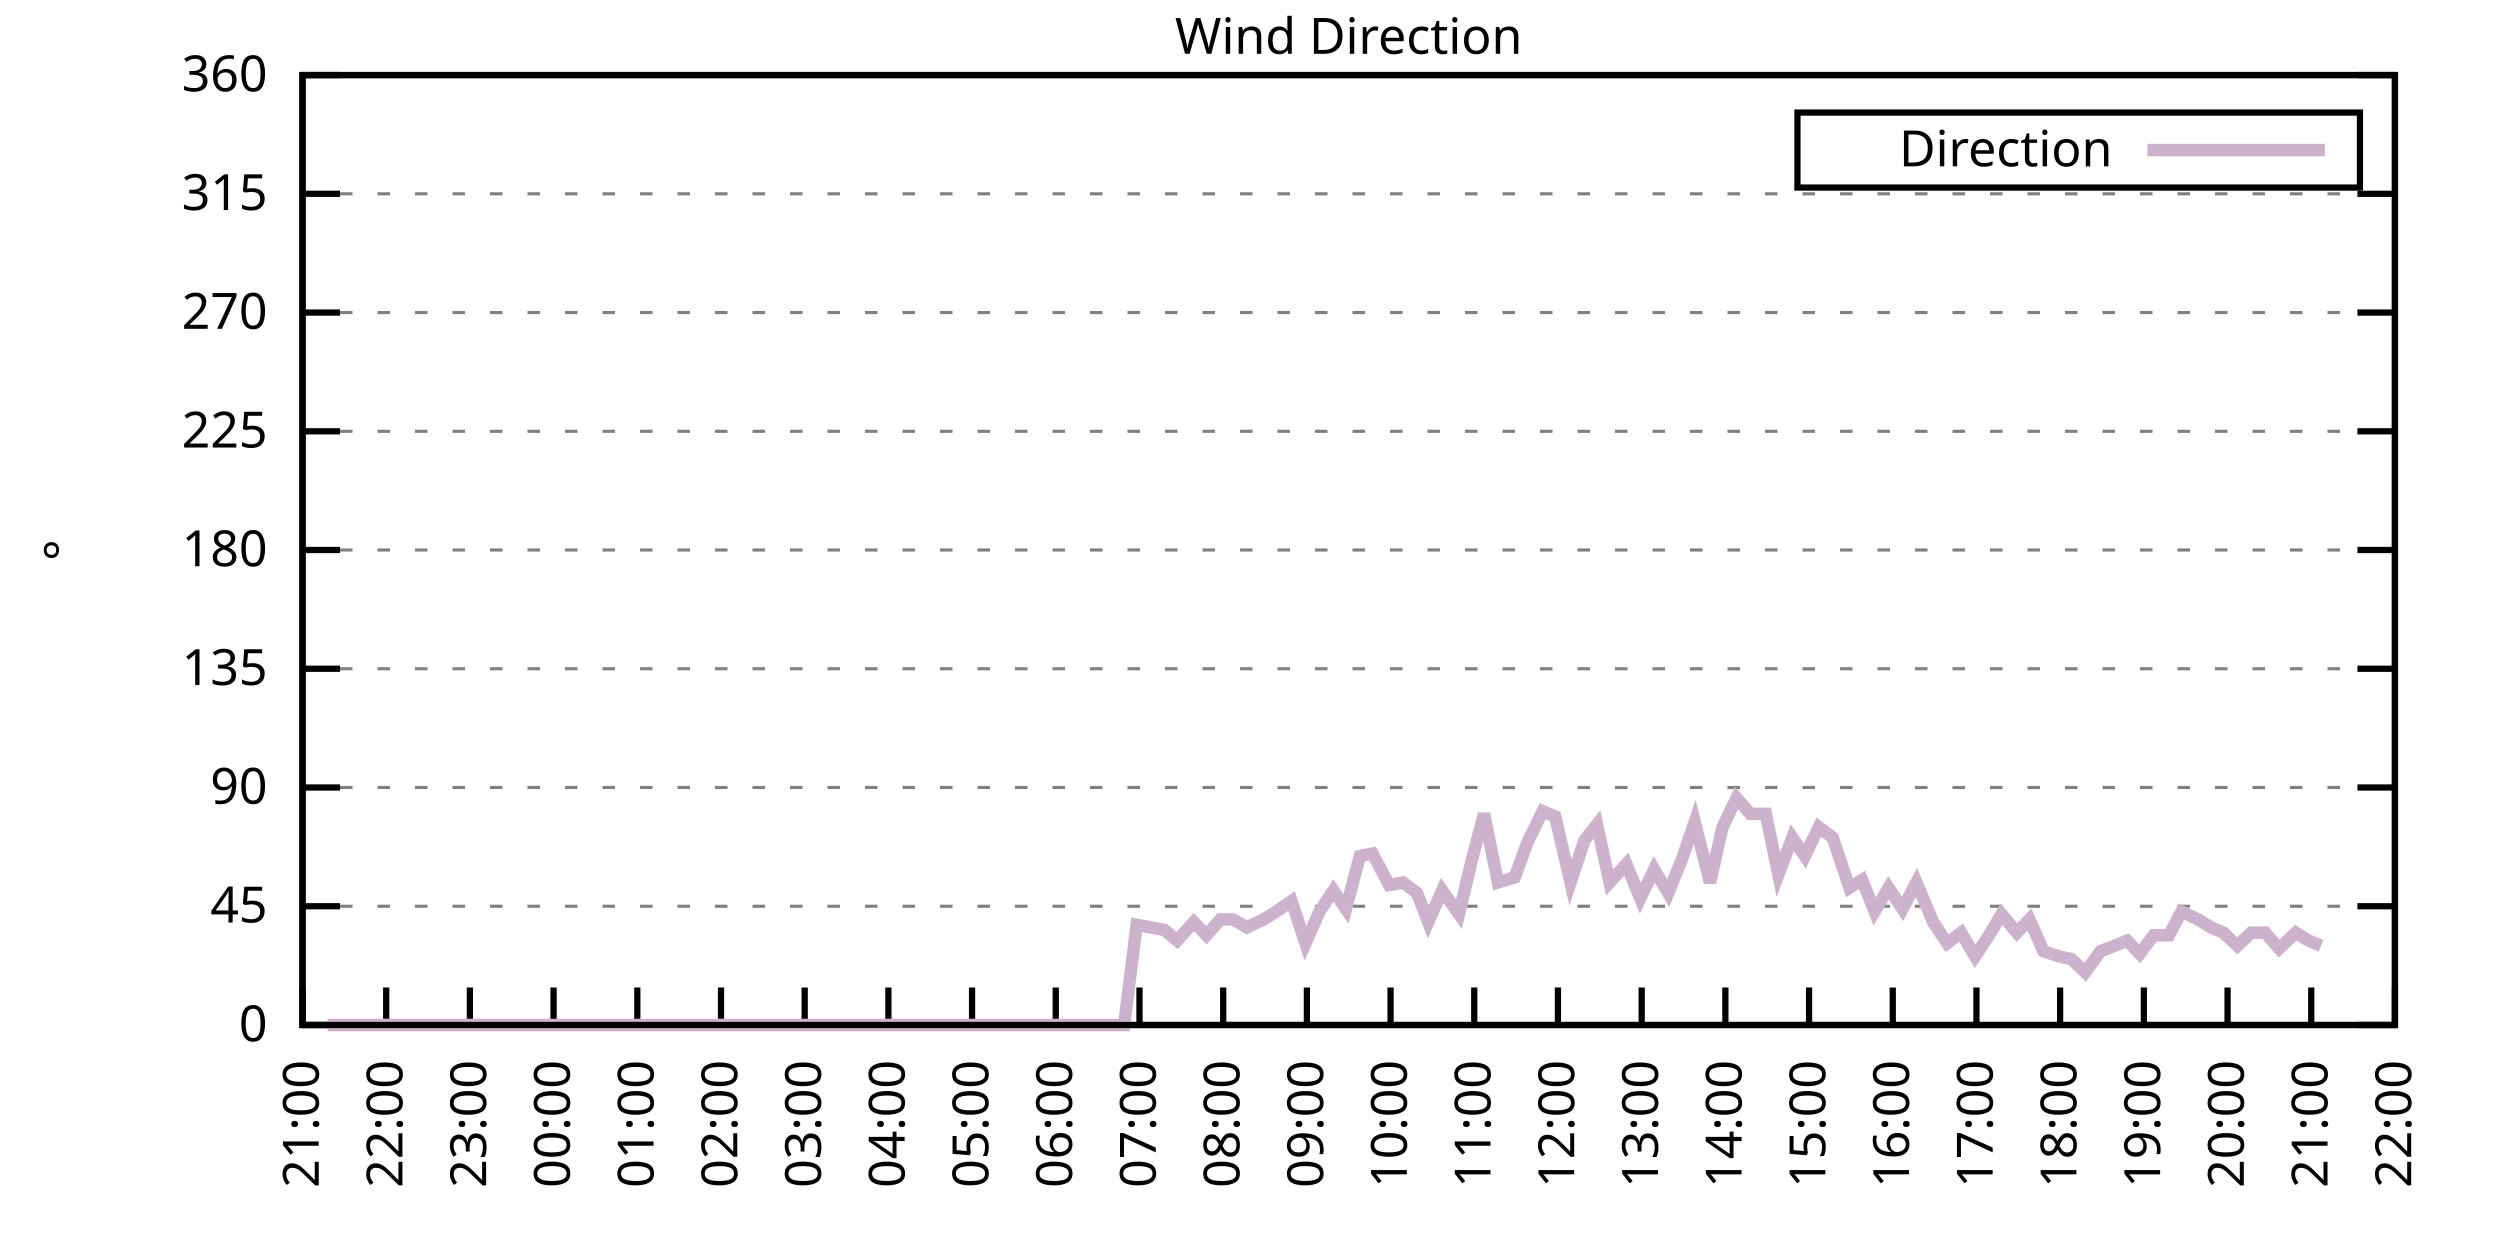
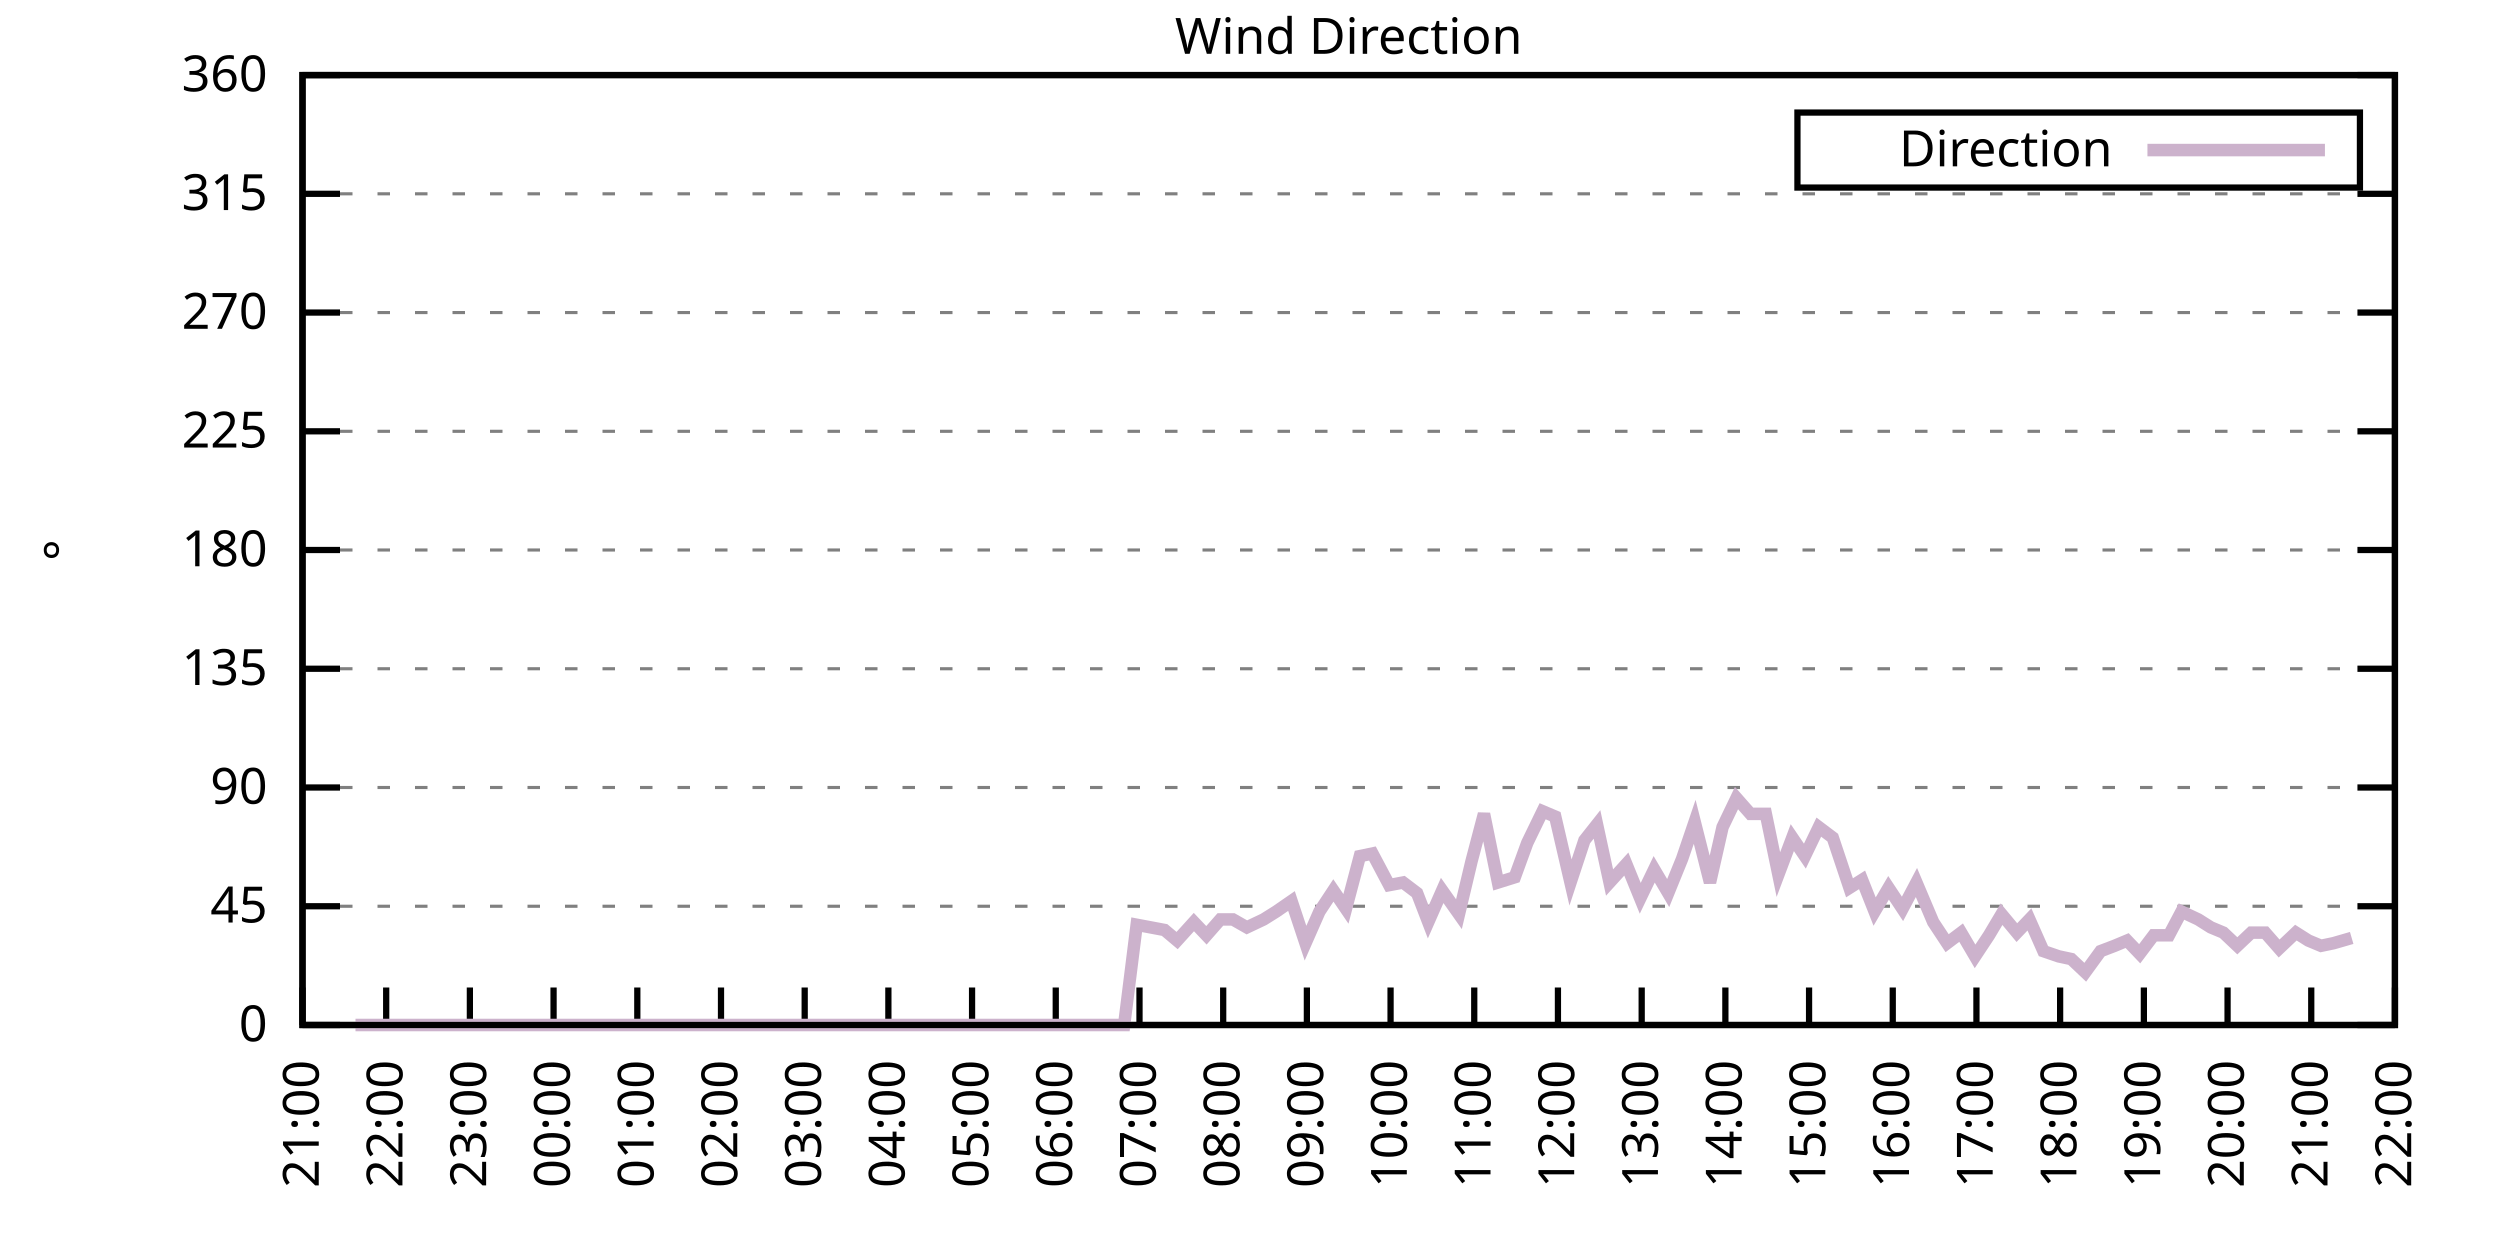
<svg xmlns="http://www.w3.org/2000/svg" xmlns:xlink="http://www.w3.org/1999/xlink" width="400" height="200" viewBox="0 0 400 200">
  <g id="gnuplot_canvas">
    <rect x="0" y="0" width="400" height="200" fill="none" />
    <defs>
      <circle id="gpDot" r="0.5" stroke-width="0.5" stroke="currentColor" />
      <path id="gpPt0" stroke-width="0.333" stroke="currentColor" d="M-1,0 h2 M0,-1 v2" />
      <path id="gpPt1" stroke-width="0.333" stroke="currentColor" d="M-1,-1 L1,1 M1,-1 L-1,1" />
      <path id="gpPt2" stroke-width="0.333" stroke="currentColor" d="M-1,0 L1,0 M0,-1 L0,1 M-1,-1 L1,1 M-1,1 L1,-1" />
      <rect id="gpPt3" stroke-width="0.333" stroke="currentColor" x="-1" y="-1" width="2" height="2" />
      <rect id="gpPt4" stroke-width="0.333" stroke="currentColor" fill="currentColor" x="-1" y="-1" width="2" height="2" />
      <circle id="gpPt5" stroke-width="0.333" stroke="currentColor" cx="0" cy="0" r="1" />
      <use xlink:href="#gpPt5" id="gpPt6" fill="currentColor" stroke="none" />
      <path id="gpPt7" stroke-width="0.333" stroke="currentColor" d="M0,-1.33 L-1.33,0.67 L1.33,0.67 z" />
      <use xlink:href="#gpPt7" id="gpPt8" fill="currentColor" stroke="none" />
      <use xlink:href="#gpPt7" id="gpPt9" stroke="currentColor" transform="rotate(180)" />
      <use xlink:href="#gpPt9" id="gpPt10" fill="currentColor" stroke="none" />
      <use xlink:href="#gpPt3" id="gpPt11" stroke="currentColor" transform="rotate(45)" />
      <use xlink:href="#gpPt11" id="gpPt12" fill="currentColor" stroke="none" />
      <path id="gpPt13" stroke-width="0.333" stroke="currentColor" d="M0,1.330 L1.265,0.411 L0.782,-1.067 L-0.782,-1.076 L-1.265,0.411 z" />
      <use xlink:href="#gpPt13" id="gpPt14" fill="currentColor" stroke="none" />
      <filter id="textbox" filterUnits="objectBoundingBox" x="0" y="0" height="1" width="1">
        <feFlood flood-color="white" flood-opacity="1" result="bgnd" />
        <feComposite in="SourceGraphic" in2="bgnd" operator="atop" />
      </filter>
      <filter id="greybox" filterUnits="objectBoundingBox" x="0" y="0" height="1" width="1">
        <feFlood flood-color="lightgrey" flood-opacity="1" result="grey" />
        <feComposite in="SourceGraphic" in2="grey" operator="atop" />
      </filter>
    </defs>
    <g fill="none" color="white" stroke="currentColor" stroke-width="1.00" stroke-linecap="butt" stroke-linejoin="miter">
</g>
    <g fill="none" color="black" stroke="currentColor" stroke-width="1.00" stroke-linecap="butt" stroke-linejoin="miter">
      <g stroke="none" shape-rendering="crispEdges">
        <polygon fill="rgb(255, 255, 255)" points="48.40,164.00 383.18,164.00 383.18,12.02 48.40,12.02 " />
      </g>
    </g>
    <g fill="none" color="black" stroke="currentColor" stroke-width="1.00" stroke-linecap="butt" stroke-linejoin="miter">
</g>
    <g fill="none" color="black" stroke="black" stroke-width="0.50" stroke-linecap="butt" stroke-linejoin="miter">
</g>
    <g fill="none" color="gray" stroke="currentColor" stroke-width="0.50" stroke-linecap="butt" stroke-linejoin="miter">
      <path stroke="gray" stroke-dasharray="2,4" class="gridline" d="M48.40,164.00 L383.19,164.00  " />
    </g>
    <g fill="none" color="gray" stroke="gray" stroke-width="1.00" stroke-linecap="butt" stroke-linejoin="miter">
</g>
    <g fill="none" color="black" stroke="currentColor" stroke-width="1.00" stroke-linecap="butt" stroke-linejoin="miter">
      <path stroke="black" d="M48.40,164.00 L54.40,164.00 M383.19,164.00 L377.19,164.00  " />
      <g transform="translate(42.80,166.60)" stroke="none" fill="black" font-family="Sans" font-size="8.00" text-anchor="end">
        <text>
          <tspan font-family="Sans"> 0</tspan>
        </text>
      </g>
    </g>
    <g fill="none" color="black" stroke="currentColor" stroke-width="1.00" stroke-linecap="butt" stroke-linejoin="miter">
</g>
    <g fill="none" color="black" stroke="black" stroke-width="0.50" stroke-linecap="butt" stroke-linejoin="miter">
</g>
    <g fill="none" color="gray" stroke="currentColor" stroke-width="0.50" stroke-linecap="butt" stroke-linejoin="miter">
      <path stroke="gray" stroke-dasharray="2,4" class="gridline" d="M48.40,145.00 L383.19,145.00  " />
    </g>
    <g fill="none" color="gray" stroke="gray" stroke-width="1.00" stroke-linecap="butt" stroke-linejoin="miter">
</g>
    <g fill="none" color="black" stroke="currentColor" stroke-width="1.00" stroke-linecap="butt" stroke-linejoin="miter">
      <path stroke="black" d="M48.40,145.00 L54.40,145.00 M383.19,145.00 L377.19,145.00  " />
      <g transform="translate(42.80,147.60)" stroke="none" fill="black" font-family="Sans" font-size="8.00" text-anchor="end">
        <text>
          <tspan font-family="Sans"> 45</tspan>
        </text>
      </g>
    </g>
    <g fill="none" color="black" stroke="currentColor" stroke-width="1.00" stroke-linecap="butt" stroke-linejoin="miter">
</g>
    <g fill="none" color="black" stroke="black" stroke-width="0.50" stroke-linecap="butt" stroke-linejoin="miter">
</g>
    <g fill="none" color="gray" stroke="currentColor" stroke-width="0.50" stroke-linecap="butt" stroke-linejoin="miter">
      <path stroke="gray" stroke-dasharray="2,4" class="gridline" d="M48.40,126.00 L383.19,126.00  " />
    </g>
    <g fill="none" color="gray" stroke="gray" stroke-width="1.00" stroke-linecap="butt" stroke-linejoin="miter">
</g>
    <g fill="none" color="black" stroke="currentColor" stroke-width="1.00" stroke-linecap="butt" stroke-linejoin="miter">
      <path stroke="black" d="M48.40,126.00 L54.40,126.00 M383.19,126.00 L377.19,126.00  " />
      <g transform="translate(42.80,128.60)" stroke="none" fill="black" font-family="Sans" font-size="8.00" text-anchor="end">
        <text>
          <tspan font-family="Sans"> 90</tspan>
        </text>
      </g>
    </g>
    <g fill="none" color="black" stroke="currentColor" stroke-width="1.00" stroke-linecap="butt" stroke-linejoin="miter">
</g>
    <g fill="none" color="black" stroke="black" stroke-width="0.50" stroke-linecap="butt" stroke-linejoin="miter">
</g>
    <g fill="none" color="gray" stroke="currentColor" stroke-width="0.50" stroke-linecap="butt" stroke-linejoin="miter">
      <path stroke="gray" stroke-dasharray="2,4" class="gridline" d="M48.40,107.00 L383.19,107.00  " />
    </g>
    <g fill="none" color="gray" stroke="gray" stroke-width="1.00" stroke-linecap="butt" stroke-linejoin="miter">
</g>
    <g fill="none" color="black" stroke="currentColor" stroke-width="1.00" stroke-linecap="butt" stroke-linejoin="miter">
      <path stroke="black" d="M48.40,107.00 L54.40,107.00 M383.19,107.00 L377.19,107.00  " />
      <g transform="translate(42.80,109.60)" stroke="none" fill="black" font-family="Sans" font-size="8.00" text-anchor="end">
        <text>
          <tspan font-family="Sans"> 135</tspan>
        </text>
      </g>
    </g>
    <g fill="none" color="black" stroke="currentColor" stroke-width="1.00" stroke-linecap="butt" stroke-linejoin="miter">
</g>
    <g fill="none" color="black" stroke="black" stroke-width="0.50" stroke-linecap="butt" stroke-linejoin="miter">
</g>
    <g fill="none" color="gray" stroke="currentColor" stroke-width="0.50" stroke-linecap="butt" stroke-linejoin="miter">
      <path stroke="gray" stroke-dasharray="2,4" class="gridline" d="M48.40,88.00 L383.19,88.00  " />
    </g>
    <g fill="none" color="gray" stroke="gray" stroke-width="1.00" stroke-linecap="butt" stroke-linejoin="miter">
</g>
    <g fill="none" color="black" stroke="currentColor" stroke-width="1.00" stroke-linecap="butt" stroke-linejoin="miter">
      <path stroke="black" d="M48.40,88.00 L54.40,88.00 M383.19,88.00 L377.19,88.00  " />
      <g transform="translate(42.80,90.60)" stroke="none" fill="black" font-family="Sans" font-size="8.00" text-anchor="end">
        <text>
          <tspan font-family="Sans"> 180</tspan>
        </text>
      </g>
    </g>
    <g fill="none" color="black" stroke="currentColor" stroke-width="1.00" stroke-linecap="butt" stroke-linejoin="miter">
</g>
    <g fill="none" color="black" stroke="black" stroke-width="0.50" stroke-linecap="butt" stroke-linejoin="miter">
</g>
    <g fill="none" color="gray" stroke="currentColor" stroke-width="0.50" stroke-linecap="butt" stroke-linejoin="miter">
      <path stroke="gray" stroke-dasharray="2,4" class="gridline" d="M48.40,69.01 L383.19,69.01  " />
    </g>
    <g fill="none" color="gray" stroke="gray" stroke-width="1.00" stroke-linecap="butt" stroke-linejoin="miter">
</g>
    <g fill="none" color="black" stroke="currentColor" stroke-width="1.00" stroke-linecap="butt" stroke-linejoin="miter">
      <path stroke="black" d="M48.40,69.01 L54.40,69.01 M383.19,69.01 L377.19,69.01  " />
      <g transform="translate(42.80,71.61)" stroke="none" fill="black" font-family="Sans" font-size="8.00" text-anchor="end">
        <text>
          <tspan font-family="Sans"> 225</tspan>
        </text>
      </g>
    </g>
    <g fill="none" color="black" stroke="currentColor" stroke-width="1.00" stroke-linecap="butt" stroke-linejoin="miter">
</g>
    <g fill="none" color="black" stroke="black" stroke-width="0.50" stroke-linecap="butt" stroke-linejoin="miter">
</g>
    <g fill="none" color="gray" stroke="currentColor" stroke-width="0.50" stroke-linecap="butt" stroke-linejoin="miter">
      <path stroke="gray" stroke-dasharray="2,4" class="gridline" d="M48.40,50.01 L383.19,50.01  " />
    </g>
    <g fill="none" color="gray" stroke="gray" stroke-width="1.00" stroke-linecap="butt" stroke-linejoin="miter">
</g>
    <g fill="none" color="black" stroke="currentColor" stroke-width="1.00" stroke-linecap="butt" stroke-linejoin="miter">
      <path stroke="black" d="M48.40,50.01 L54.40,50.01 M383.19,50.01 L377.19,50.01  " />
      <g transform="translate(42.80,52.61)" stroke="none" fill="black" font-family="Sans" font-size="8.00" text-anchor="end">
        <text>
          <tspan font-family="Sans"> 270</tspan>
        </text>
      </g>
    </g>
    <g fill="none" color="black" stroke="currentColor" stroke-width="1.00" stroke-linecap="butt" stroke-linejoin="miter">
</g>
    <g fill="none" color="black" stroke="black" stroke-width="0.50" stroke-linecap="butt" stroke-linejoin="miter">
</g>
    <g fill="none" color="gray" stroke="currentColor" stroke-width="0.50" stroke-linecap="butt" stroke-linejoin="miter">
      <path stroke="gray" stroke-dasharray="2,4" class="gridline" d="M48.40,31.01 L383.19,31.01  " />
    </g>
    <g fill="none" color="gray" stroke="gray" stroke-width="1.00" stroke-linecap="butt" stroke-linejoin="miter">
</g>
    <g fill="none" color="black" stroke="currentColor" stroke-width="1.00" stroke-linecap="butt" stroke-linejoin="miter">
      <path stroke="black" d="M48.40,31.01 L54.40,31.01 M383.19,31.01 L377.19,31.01  " />
      <g transform="translate(42.80,33.61)" stroke="none" fill="black" font-family="Sans" font-size="8.00" text-anchor="end">
        <text>
          <tspan font-family="Sans"> 315</tspan>
        </text>
      </g>
    </g>
    <g fill="none" color="black" stroke="currentColor" stroke-width="1.00" stroke-linecap="butt" stroke-linejoin="miter">
</g>
    <g fill="none" color="black" stroke="black" stroke-width="0.50" stroke-linecap="butt" stroke-linejoin="miter">
</g>
    <g fill="none" color="gray" stroke="currentColor" stroke-width="0.50" stroke-linecap="butt" stroke-linejoin="miter">
      <path stroke="gray" stroke-dasharray="2,4" class="gridline" d="M48.40,12.01 L383.19,12.01  " />
    </g>
    <g fill="none" color="gray" stroke="gray" stroke-width="1.00" stroke-linecap="butt" stroke-linejoin="miter">
</g>
    <g fill="none" color="black" stroke="currentColor" stroke-width="1.00" stroke-linecap="butt" stroke-linejoin="miter">
      <path stroke="black" d="M48.40,12.01 L54.40,12.01 M383.19,12.01 L377.19,12.01  " />
      <g transform="translate(42.80,14.61)" stroke="none" fill="black" font-family="Sans" font-size="8.00" text-anchor="end">
        <text>
          <tspan font-family="Sans"> 360</tspan>
        </text>
      </g>
    </g>
    <g fill="none" color="black" stroke="currentColor" stroke-width="1.00" stroke-linecap="butt" stroke-linejoin="miter">
      <path stroke="black" d="M48.40,164.00 L48.40,158.00  " />
      <g transform="translate(51.00,169.60) rotate(270.00)" stroke="none" fill="black" font-family="Sans" font-size="8.00" text-anchor="end">
        <text>
          <tspan font-family="Sans">21:00</tspan>
        </text>
      </g>
    </g>
    <g fill="none" color="black" stroke="currentColor" stroke-width="1.00" stroke-linecap="butt" stroke-linejoin="miter">
      <path stroke="black" d="M61.79,164.00 L61.79,158.00  " />
      <g transform="translate(64.39,169.60) rotate(270.00)" stroke="none" fill="black" font-family="Sans" font-size="8.00" text-anchor="end">
        <text>
          <tspan font-family="Sans">22:00</tspan>
        </text>
      </g>
    </g>
    <g fill="none" color="black" stroke="currentColor" stroke-width="1.00" stroke-linecap="butt" stroke-linejoin="miter">
      <path stroke="black" d="M75.18,164.00 L75.18,158.00  " />
      <g transform="translate(77.78,169.60) rotate(270.00)" stroke="none" fill="black" font-family="Sans" font-size="8.00" text-anchor="end">
        <text>
          <tspan font-family="Sans">23:00</tspan>
        </text>
      </g>
    </g>
    <g fill="none" color="black" stroke="currentColor" stroke-width="1.00" stroke-linecap="butt" stroke-linejoin="miter">
      <path stroke="black" d="M88.57,164.00 L88.57,158.00  " />
      <g transform="translate(91.17,169.60) rotate(270.00)" stroke="none" fill="black" font-family="Sans" font-size="8.00" text-anchor="end">
        <text>
          <tspan font-family="Sans">00:00</tspan>
        </text>
      </g>
    </g>
    <g fill="none" color="black" stroke="currentColor" stroke-width="1.00" stroke-linecap="butt" stroke-linejoin="miter">
      <path stroke="black" d="M101.97,164.00 L101.97,158.00  " />
      <g transform="translate(104.57,169.60) rotate(270.00)" stroke="none" fill="black" font-family="Sans" font-size="8.00" text-anchor="end">
        <text>
          <tspan font-family="Sans">01:00</tspan>
        </text>
      </g>
    </g>
    <g fill="none" color="black" stroke="currentColor" stroke-width="1.00" stroke-linecap="butt" stroke-linejoin="miter">
      <path stroke="black" d="M115.36,164.00 L115.36,158.00  " />
      <g transform="translate(117.96,169.60) rotate(270.00)" stroke="none" fill="black" font-family="Sans" font-size="8.00" text-anchor="end">
        <text>
          <tspan font-family="Sans">02:00</tspan>
        </text>
      </g>
    </g>
    <g fill="none" color="black" stroke="currentColor" stroke-width="1.00" stroke-linecap="butt" stroke-linejoin="miter">
      <path stroke="black" d="M128.75,164.00 L128.75,158.00  " />
      <g transform="translate(131.35,169.60) rotate(270.00)" stroke="none" fill="black" font-family="Sans" font-size="8.00" text-anchor="end">
        <text>
          <tspan font-family="Sans">03:00</tspan>
        </text>
      </g>
    </g>
    <g fill="none" color="black" stroke="currentColor" stroke-width="1.00" stroke-linecap="butt" stroke-linejoin="miter">
      <path stroke="black" d="M142.14,164.00 L142.14,158.00  " />
      <g transform="translate(144.74,169.60) rotate(270.00)" stroke="none" fill="black" font-family="Sans" font-size="8.00" text-anchor="end">
        <text>
          <tspan font-family="Sans">04:00</tspan>
        </text>
      </g>
    </g>
    <g fill="none" color="black" stroke="currentColor" stroke-width="1.00" stroke-linecap="butt" stroke-linejoin="miter">
      <path stroke="black" d="M155.53,164.00 L155.53,158.00  " />
      <g transform="translate(158.13,169.60) rotate(270.00)" stroke="none" fill="black" font-family="Sans" font-size="8.00" text-anchor="end">
        <text>
          <tspan font-family="Sans">05:00</tspan>
        </text>
      </g>
    </g>
    <g fill="none" color="black" stroke="currentColor" stroke-width="1.00" stroke-linecap="butt" stroke-linejoin="miter">
      <path stroke="black" d="M168.92,164.00 L168.92,158.00  " />
      <g transform="translate(171.52,169.60) rotate(270.00)" stroke="none" fill="black" font-family="Sans" font-size="8.00" text-anchor="end">
        <text>
          <tspan font-family="Sans">06:00</tspan>
        </text>
      </g>
    </g>
    <g fill="none" color="black" stroke="currentColor" stroke-width="1.00" stroke-linecap="butt" stroke-linejoin="miter">
      <path stroke="black" d="M182.32,164.00 L182.32,158.00  " />
      <g transform="translate(184.92,169.60) rotate(270.00)" stroke="none" fill="black" font-family="Sans" font-size="8.00" text-anchor="end">
        <text>
          <tspan font-family="Sans">07:00</tspan>
        </text>
      </g>
    </g>
    <g fill="none" color="black" stroke="currentColor" stroke-width="1.00" stroke-linecap="butt" stroke-linejoin="miter">
      <path stroke="black" d="M195.71,164.00 L195.71,158.00  " />
      <g transform="translate(198.31,169.60) rotate(270.00)" stroke="none" fill="black" font-family="Sans" font-size="8.00" text-anchor="end">
        <text>
          <tspan font-family="Sans">08:00</tspan>
        </text>
      </g>
    </g>
    <g fill="none" color="black" stroke="currentColor" stroke-width="1.00" stroke-linecap="butt" stroke-linejoin="miter">
      <path stroke="black" d="M209.10,164.00 L209.10,158.00  " />
      <g transform="translate(211.70,169.60) rotate(270.00)" stroke="none" fill="black" font-family="Sans" font-size="8.00" text-anchor="end">
        <text>
          <tspan font-family="Sans">09:00</tspan>
        </text>
      </g>
    </g>
    <g fill="none" color="black" stroke="currentColor" stroke-width="1.00" stroke-linecap="butt" stroke-linejoin="miter">
      <path stroke="black" d="M222.49,164.00 L222.49,158.00  " />
      <g transform="translate(225.09,169.60) rotate(270.00)" stroke="none" fill="black" font-family="Sans" font-size="8.00" text-anchor="end">
        <text>
          <tspan font-family="Sans">10:00</tspan>
        </text>
      </g>
    </g>
    <g fill="none" color="black" stroke="currentColor" stroke-width="1.00" stroke-linecap="butt" stroke-linejoin="miter">
      <path stroke="black" d="M235.88,164.00 L235.88,158.00  " />
      <g transform="translate(238.48,169.60) rotate(270.00)" stroke="none" fill="black" font-family="Sans" font-size="8.00" text-anchor="end">
        <text>
          <tspan font-family="Sans">11:00</tspan>
        </text>
      </g>
    </g>
    <g fill="none" color="black" stroke="currentColor" stroke-width="1.00" stroke-linecap="butt" stroke-linejoin="miter">
      <path stroke="black" d="M249.27,164.00 L249.27,158.00  " />
      <g transform="translate(251.87,169.60) rotate(270.00)" stroke="none" fill="black" font-family="Sans" font-size="8.00" text-anchor="end">
        <text>
          <tspan font-family="Sans">12:00</tspan>
        </text>
      </g>
    </g>
    <g fill="none" color="black" stroke="currentColor" stroke-width="1.00" stroke-linecap="butt" stroke-linejoin="miter">
      <path stroke="black" d="M262.67,164.00 L262.67,158.00  " />
      <g transform="translate(265.27,169.60) rotate(270.00)" stroke="none" fill="black" font-family="Sans" font-size="8.00" text-anchor="end">
        <text>
          <tspan font-family="Sans">13:00</tspan>
        </text>
      </g>
    </g>
    <g fill="none" color="black" stroke="currentColor" stroke-width="1.00" stroke-linecap="butt" stroke-linejoin="miter">
      <path stroke="black" d="M276.06,164.00 L276.06,158.00  " />
      <g transform="translate(278.66,169.60) rotate(270.00)" stroke="none" fill="black" font-family="Sans" font-size="8.00" text-anchor="end">
        <text>
          <tspan font-family="Sans">14:00</tspan>
        </text>
      </g>
    </g>
    <g fill="none" color="black" stroke="currentColor" stroke-width="1.00" stroke-linecap="butt" stroke-linejoin="miter">
      <path stroke="black" d="M289.45,164.00 L289.45,158.00  " />
      <g transform="translate(292.05,169.60) rotate(270.00)" stroke="none" fill="black" font-family="Sans" font-size="8.00" text-anchor="end">
        <text>
          <tspan font-family="Sans">15:00</tspan>
        </text>
      </g>
    </g>
    <g fill="none" color="black" stroke="currentColor" stroke-width="1.00" stroke-linecap="butt" stroke-linejoin="miter">
      <path stroke="black" d="M302.84,164.00 L302.84,158.00  " />
      <g transform="translate(305.44,169.60) rotate(270.00)" stroke="none" fill="black" font-family="Sans" font-size="8.00" text-anchor="end">
        <text>
          <tspan font-family="Sans">16:00</tspan>
        </text>
      </g>
    </g>
    <g fill="none" color="black" stroke="currentColor" stroke-width="1.00" stroke-linecap="butt" stroke-linejoin="miter">
      <path stroke="black" d="M316.23,164.00 L316.23,158.00  " />
      <g transform="translate(318.83,169.60) rotate(270.00)" stroke="none" fill="black" font-family="Sans" font-size="8.00" text-anchor="end">
        <text>
          <tspan font-family="Sans">17:00</tspan>
        </text>
      </g>
    </g>
    <g fill="none" color="black" stroke="currentColor" stroke-width="1.00" stroke-linecap="butt" stroke-linejoin="miter">
      <path stroke="black" d="M329.62,164.00 L329.62,158.00  " />
      <g transform="translate(332.22,169.60) rotate(270.00)" stroke="none" fill="black" font-family="Sans" font-size="8.00" text-anchor="end">
        <text>
          <tspan font-family="Sans">18:00</tspan>
        </text>
      </g>
    </g>
    <g fill="none" color="black" stroke="currentColor" stroke-width="1.00" stroke-linecap="butt" stroke-linejoin="miter">
      <path stroke="black" d="M343.02,164.00 L343.02,158.00  " />
      <g transform="translate(345.62,169.60) rotate(270.00)" stroke="none" fill="black" font-family="Sans" font-size="8.00" text-anchor="end">
        <text>
          <tspan font-family="Sans">19:00</tspan>
        </text>
      </g>
    </g>
    <g fill="none" color="black" stroke="currentColor" stroke-width="1.00" stroke-linecap="butt" stroke-linejoin="miter">
      <path stroke="black" d="M356.41,164.00 L356.41,158.00  " />
      <g transform="translate(359.01,169.60) rotate(270.00)" stroke="none" fill="black" font-family="Sans" font-size="8.00" text-anchor="end">
        <text>
          <tspan font-family="Sans">20:00</tspan>
        </text>
      </g>
    </g>
    <g fill="none" color="black" stroke="currentColor" stroke-width="1.00" stroke-linecap="butt" stroke-linejoin="miter">
      <path stroke="black" d="M369.80,164.00 L369.80,158.00  " />
      <g transform="translate(372.40,169.60) rotate(270.00)" stroke="none" fill="black" font-family="Sans" font-size="8.00" text-anchor="end">
        <text>
          <tspan font-family="Sans">21:00</tspan>
        </text>
      </g>
    </g>
    <g fill="none" color="black" stroke="currentColor" stroke-width="1.00" stroke-linecap="butt" stroke-linejoin="miter">
      <path stroke="black" d="M383.19,164.00 L383.19,158.00  " />
      <g transform="translate(385.79,169.60) rotate(270.00)" stroke="none" fill="black" font-family="Sans" font-size="8.00" text-anchor="end">
        <text>
          <tspan font-family="Sans">22:00</tspan>
        </text>
      </g>
    </g>
    <g fill="none" color="black" stroke="currentColor" stroke-width="1.00" stroke-linecap="butt" stroke-linejoin="miter">
</g>
    <g fill="none" color="black" stroke="currentColor" stroke-width="1.00" stroke-linecap="butt" stroke-linejoin="miter">
      <path stroke="black" d="M48.40,12.01 L48.40,164.00 L383.19,164.00 L383.19,12.01 L48.40,12.01 Z  " />
    </g>
    <g fill="none" color="black" stroke="currentColor" stroke-width="1.00" stroke-linecap="butt" stroke-linejoin="miter">
</g>
    <g fill="none" color="black" stroke="currentColor" stroke-width="1.00" stroke-linecap="butt" stroke-linejoin="miter">
      <path stroke="black" d="M287.59,30.01 L287.59,18.01 L377.59,18.01 L377.59,30.01 L287.59,30.01 Z  " />
    </g>
    <g id="Wind_direction_plot_1">
      <g fill="none" color="white" stroke="black" stroke-width="2.00" stroke-linecap="butt" stroke-linejoin="miter">
</g>
      <g fill="none" color="black" stroke="currentColor" stroke-width="2.00" stroke-linecap="butt" stroke-linejoin="miter">
        <g transform="translate(337.99,26.61)" stroke="none" fill="black" font-family="Sans" font-size="8.00" text-anchor="end">
          <text>
            <tspan font-family="Sans">Direction</tspan>
          </text>
        </g>
      </g>
      <g fill="none" color="black" stroke="currentColor" stroke-width="2.00" stroke-linecap="butt" stroke-linejoin="miter">
-         <path stroke="rgb(204, 178, 204)" d="M343.59,24.01 L371.99,24.01 M52.42,164.00 L54.43,164.00 L56.88,164.00 L59.34,164.00 L61.12,164.00 L63.80,164.00   L65.59,164.00 L68.26,164.00 L70.05,164.00 L72.50,164.00 L74.96,164.00 L76.97,164.00 L79.42,164.00 L81.43,164.00   L83.66,164.00 L86.12,164.00 L87.91,164.00 L90.36,164.00 L92.37,164.00 L95.05,164.00 L96.83,164.00 L99.29,164.00   L101.74,164.00 L103.53,164.00 L106.21,164.00 L108.44,164.00 L110.45,164.00 L112.46,164.00 L114.91,164.00 L117.37,164.00   L119.60,164.00 L121.83,164.00 L124.06,164.00 L126.07,164.00 L128.30,164.00 L130.31,164.00 L132.99,164.00 L135.22,164.00   L137.01,164.00 L139.69,164.00 L141.47,164.00 L143.70,164.00 L145.94,164.00 L148.61,164.00 L150.85,164.00 L153.08,164.00   L154.86,164.00 L156.87,164.00 L159.55,164.00 L162.01,164.00 L163.79,164.00 L166.02,164.00 L168.70,164.00 L170.49,164.00   L172.94,164.00 L175.40,164.00 L177.41,164.00 L179.86,164.00 L181.87,147.96 L184.10,148.38 L186.33,148.80 L188.34,150.49   L191.02,147.53 L193.03,149.65 L195.26,147.11 L197.27,147.11 L199.50,148.38 L202.18,147.11 L204.19,145.85 L206.64,144.16   L208.88,150.91 L211.11,145.85 L213.34,142.47 L215.35,145.42 L217.58,136.98 L219.59,136.56 L222.27,141.62 L224.50,141.20   L226.73,142.89 L228.52,147.53 L230.75,142.47 L233.43,146.27 L235.44,137.82 L237.44,130.22 L239.68,141.20 L242.36,140.36   L244.36,134.87 L246.82,129.80 L248.83,130.65 L251.28,141.20 L253.51,134.45 L255.52,131.91 L257.53,141.20 L260.21,138.25   L262.44,143.73 L264.67,139.09 L266.91,142.89 L269.14,137.40 L271.15,131.49 L273.60,141.20 L275.61,132.34 L277.84,127.69   L280.07,130.22 L282.53,130.22 L284.54,139.93 L286.77,134.02 L288.78,136.98 L291.01,132.34 L293.24,134.02 L295.92,142.05   L297.93,140.78 L299.94,145.85 L302.17,142.05 L304.40,145.42 L306.63,141.20 L309.31,147.53 L311.54,150.91 L313.78,149.22   L316.01,153.02 L318.24,149.65 L320.25,146.27 L322.70,149.22 L324.71,147.11 L326.95,152.18 L329.40,153.02 L331.41,153.45   L333.64,155.56 L336.10,152.18 L338.33,151.33 L340.34,150.49 L342.35,152.60 L344.58,149.65 L347.03,149.65 L349.04,145.85   L351.72,147.11 L353.73,148.38 L355.74,149.22 L357.97,151.33 L360.20,149.22 L362.43,149.22 L364.66,151.76 L367.34,149.22   L369.35,150.49 L371.36,151.33  " />
+         <path stroke="rgb(204, 178, 204)" d="M343.59,24.01 L371.99,24.01 M56.88,164.00 L59.34,164.00 L61.12,164.00 L63.80,164.00 L65.59,164.00 L68.26,164.00   L70.05,164.00 L72.50,164.00 L74.96,164.00 L76.97,164.00 L79.42,164.00 L81.43,164.00 L83.66,164.00 L86.12,164.00   L87.91,164.00 L90.36,164.00 L92.37,164.00 L95.05,164.00 L96.83,164.00 L99.29,164.00 L101.74,164.00 L103.53,164.00   L106.21,164.00 L108.44,164.00 L110.45,164.00 L112.46,164.00 L114.91,164.00 L117.37,164.00 L119.60,164.00 L121.83,164.00   L124.06,164.00 L126.07,164.00 L128.30,164.00 L130.31,164.00 L132.99,164.00 L135.22,164.00 L137.01,164.00 L139.69,164.00   L141.47,164.00 L143.70,164.00 L145.94,164.00 L148.61,164.00 L150.85,164.00 L153.08,164.00 L154.86,164.00 L156.87,164.00   L159.55,164.00 L162.01,164.00 L163.79,164.00 L166.02,164.00 L168.70,164.00 L170.49,164.00 L172.94,164.00 L175.40,164.00   L177.41,164.00 L179.86,164.00 L181.87,147.96 L184.10,148.38 L186.33,148.80 L188.34,150.49 L191.02,147.53 L193.03,149.65   L195.26,147.11 L197.27,147.11 L199.50,148.38 L202.18,147.11 L204.19,145.85 L206.64,144.16 L208.88,150.91 L211.11,145.85   L213.34,142.47 L215.35,145.42 L217.58,136.98 L219.59,136.56 L222.27,141.62 L224.50,141.20 L226.73,142.89 L228.52,147.53   L230.75,142.47 L233.43,146.27 L235.44,137.82 L237.44,130.22 L239.68,141.20 L242.36,140.36 L244.36,134.87 L246.82,129.80   L248.83,130.65 L251.28,141.20 L253.51,134.45 L255.52,131.91 L257.53,141.20 L260.21,138.25 L262.44,143.73 L264.67,139.09   L266.91,142.89 L269.14,137.40 L271.15,131.49 L273.60,141.20 L275.61,132.34 L277.84,127.69 L280.07,130.22 L282.53,130.22   L284.54,139.93 L286.77,134.02 L288.78,136.98 L291.01,132.34 L293.24,134.02 L295.92,142.05 L297.93,140.78 L299.94,145.85   L302.17,142.05 L304.40,145.42 L306.63,141.20 L309.31,147.53 L311.54,150.91 L313.78,149.22 L316.01,153.02 L318.24,149.65   L320.25,146.27 L322.70,149.22 L324.71,147.11 L326.95,152.18 L329.40,153.02 L331.41,153.45 L333.64,155.56 L336.10,152.18   L338.33,151.33 L340.34,150.49 L342.35,152.60 L344.58,149.65 L347.03,149.65 L349.04,145.85 L351.72,147.11 L353.73,148.38   L355.74,149.22 L357.97,151.33 L360.20,149.22 L362.43,149.22 L364.66,151.76 L367.34,149.22 L369.35,150.49 L371.36,151.33   L373.37,150.91 L376.27,150.07  " />
      </g>
    </g>
    <g fill="none" color="black" stroke="currentColor" stroke-width="2.00" stroke-linecap="butt" stroke-linejoin="miter">
</g>
    <g fill="none" color="black" stroke="black" stroke-width="1.00" stroke-linecap="butt" stroke-linejoin="miter">
</g>
    <g fill="none" color="black" stroke="currentColor" stroke-width="1.00" stroke-linecap="butt" stroke-linejoin="miter">
      <path stroke="black" d="M48.40,12.01 L48.40,164.00 L383.19,164.00 L383.19,12.01 L48.40,12.01 Z  " />
      <g transform="translate(12.80,88.01) rotate(270.00)" stroke="none" fill="black" font-family="Sans" font-size="8.00" text-anchor="middle">
        <text>
          <tspan font-family="Sans">°</tspan>
        </text>
      </g>
    </g>
    <g fill="none" color="black" stroke="currentColor" stroke-width="1.00" stroke-linecap="butt" stroke-linejoin="miter">
</g>
    <g fill="none" color="black" stroke="currentColor" stroke-width="1.00" stroke-linecap="butt" stroke-linejoin="miter">
      <g transform="translate(215.79,8.61)" stroke="none" fill="black" font-family="Sans" font-size="8.00" text-anchor="middle">
        <text>
          <tspan font-family="Sans">Wind Direction</tspan>
        </text>
      </g>
    </g>
    <g fill="none" color="black" stroke="currentColor" stroke-width="1.00" stroke-linecap="butt" stroke-linejoin="miter">
</g>
  </g>
</svg>
